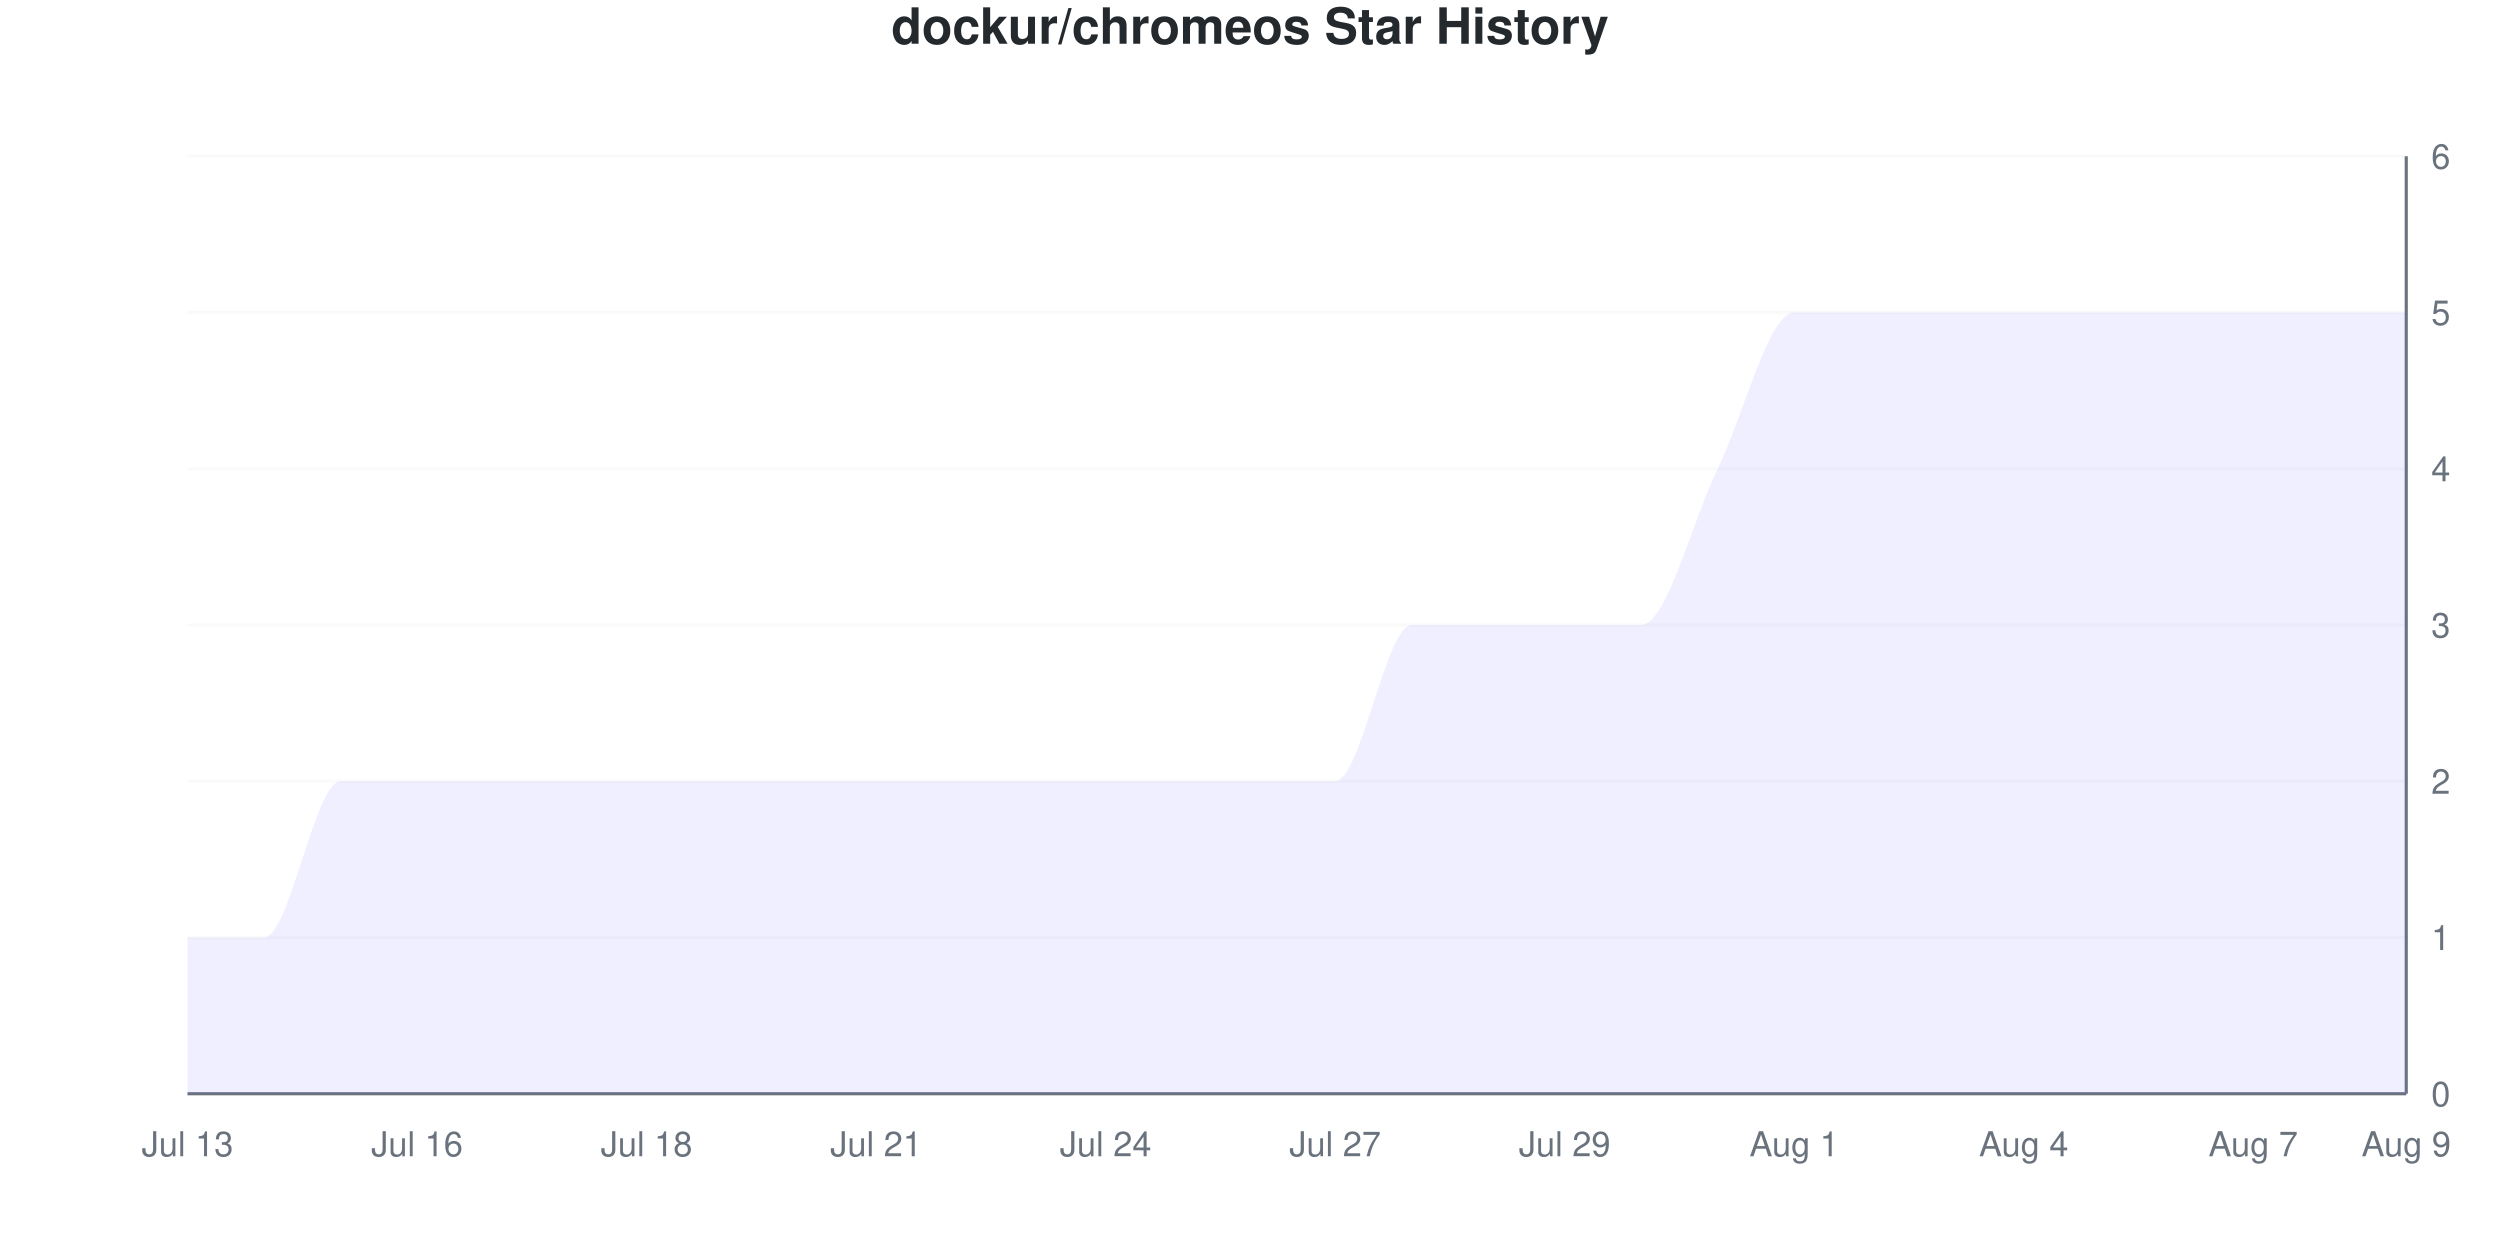
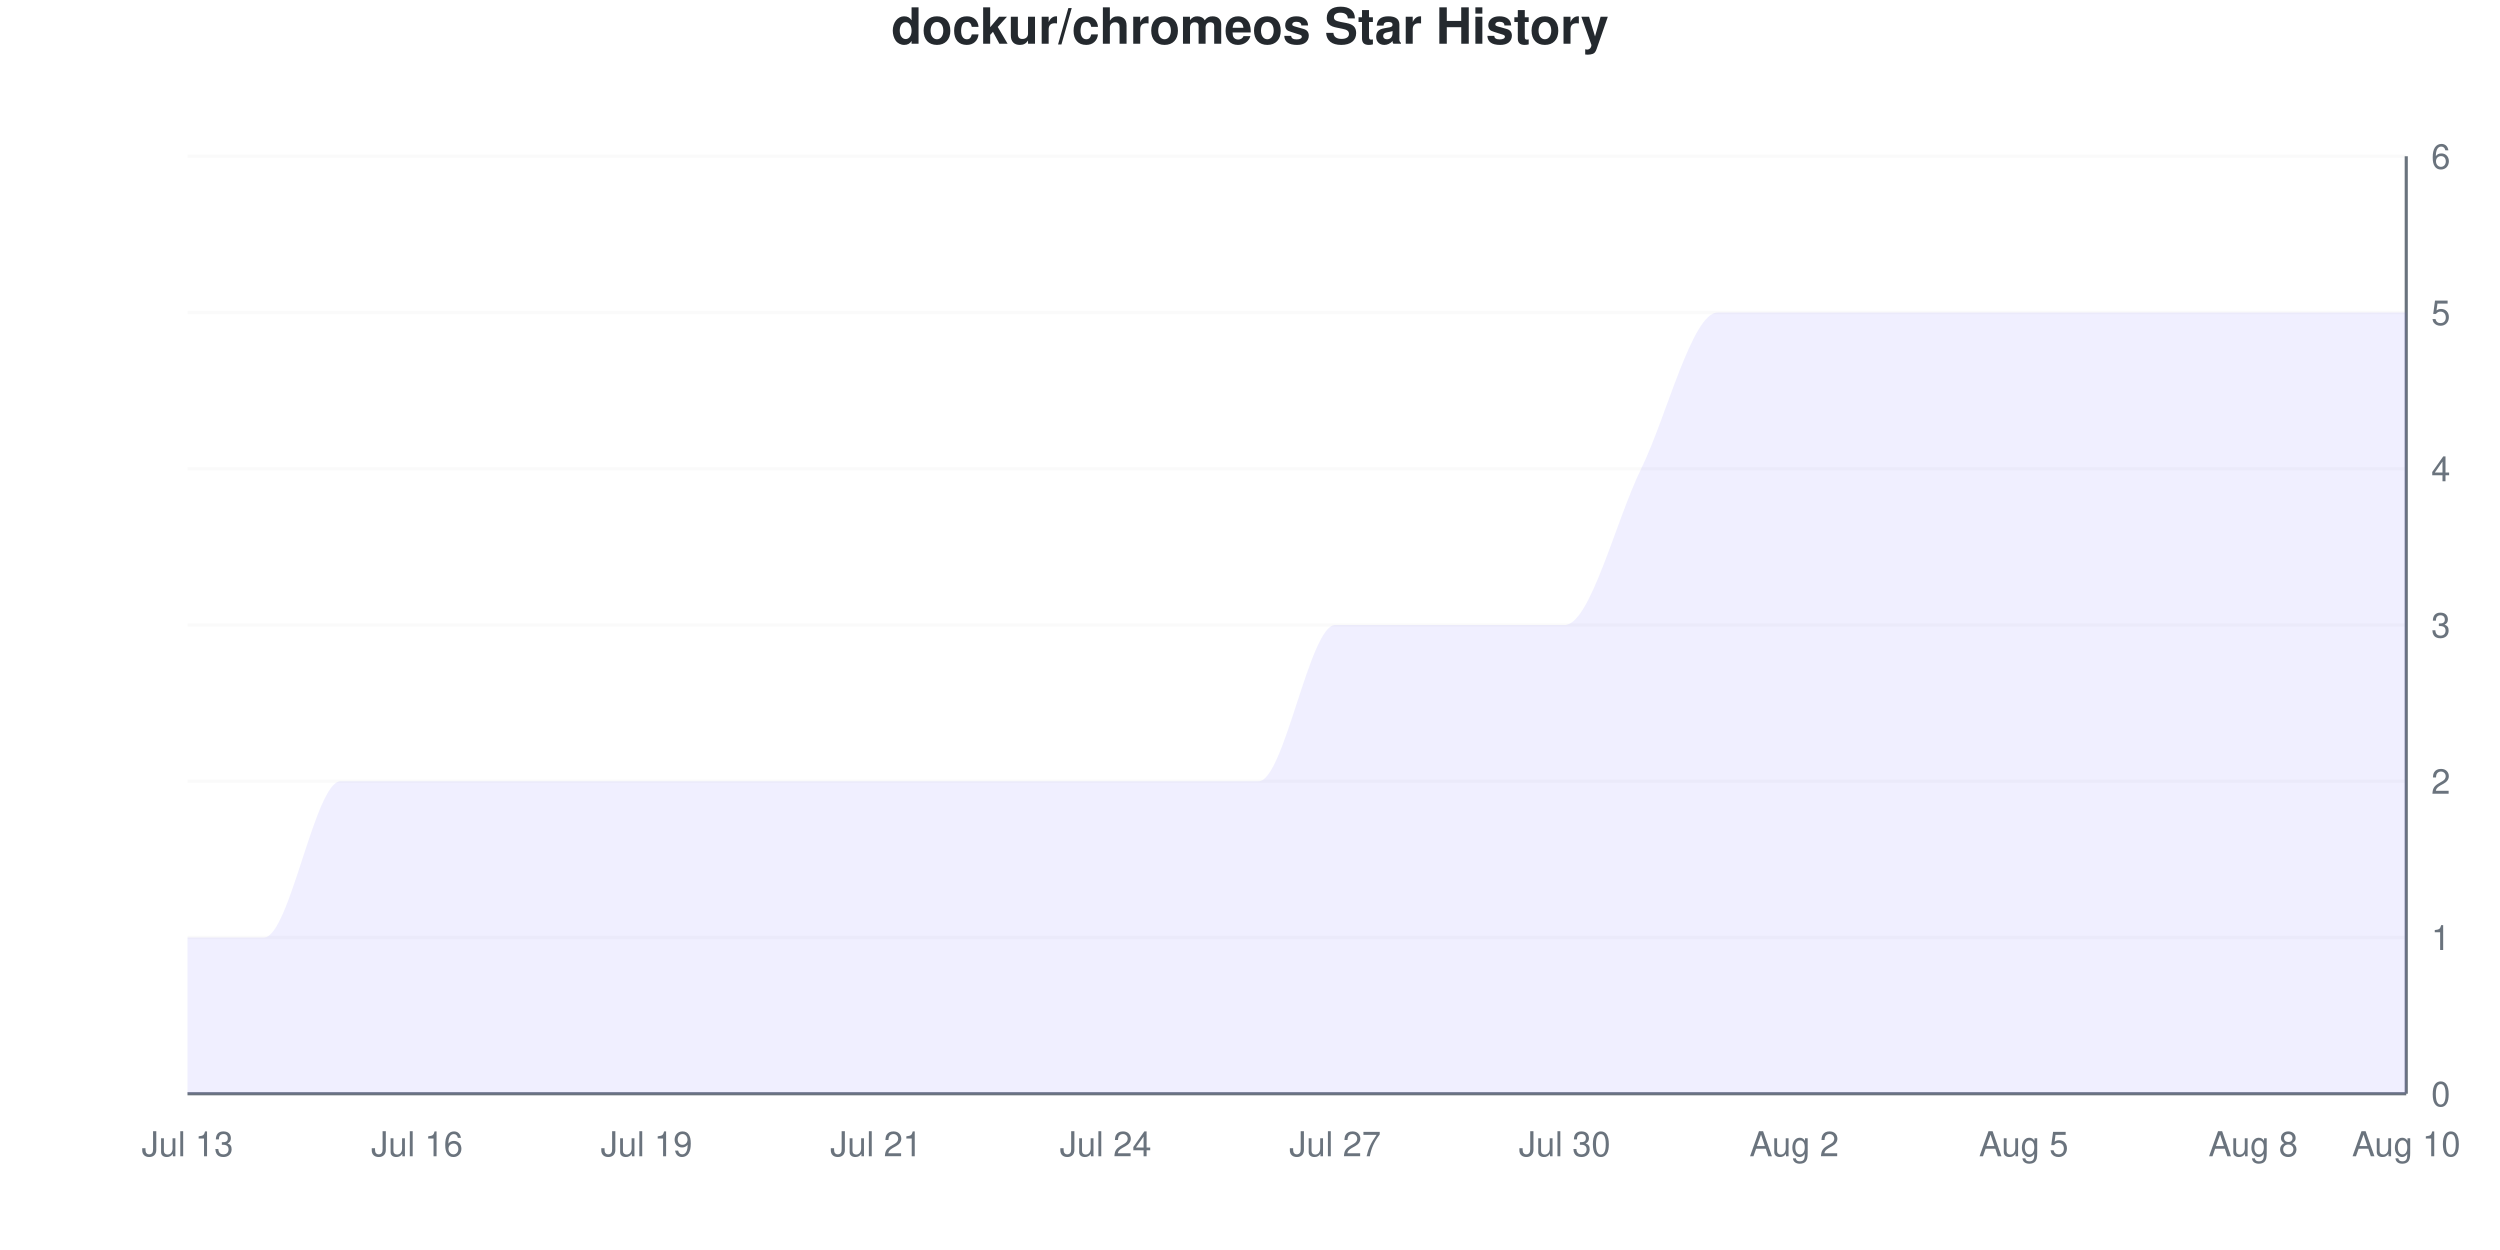
<svg xmlns="http://www.w3.org/2000/svg" viewBox="0 0 800 400" width="800" height="400">
  <style>
    @keyframes drawLine {
      to { stroke-dashoffset: 0; }
    }
    @keyframes fadeInPoint {
      from { opacity: 0; }
      to { opacity: 1; }
    }
    .data-line-0 {
      stroke-dasharray: 1328;
      stroke-dashoffset: 1328;
      animation: drawLine 2s ease-out forwards;
    }
    .data-point {
      opacity: 0;
      animation: fadeInPoint 0.5s ease-out forwards;
    }
    .chart-bg { fill: #fff; }
    .chart-text { fill: #24292e; }
    .chart-muted { fill: #6a737d; }
    .chart-grid { stroke: #eee; }
    .chart-axis { stroke: #6a737d; }
    @media (prefers-color-scheme: dark) {
      .chart-bg { fill: #0d1117; }
      .chart-text { fill: #e6edf3; }
      .chart-muted { fill: #8b949e; }
      .chart-grid { stroke: #21262d; }
      .chart-axis { stroke: #8b949e; }
    }
  </style>
  <rect width="800" height="400" class="chart-bg" />
  <text x="400" y="14" text-anchor="middle" class="chart-text" font-size="16" font-weight="bold" font-family="-apple-system, BlinkMacSystemFont, 'Segoe UI', Helvetica, Arial, sans-serif">dockur/chromeos Star History</text>
  <g class="grid">
    <line x1="60" y1="350" x2="770" y2="350" class="chart-grid" stroke-opacity="0.3" />
    <text x="778" y="354" text-anchor="start" class="chart-muted" font-size="11" font-family="-apple-system, BlinkMacSystemFont, 'Segoe UI', Helvetica, Arial, sans-serif">0</text>
    <line x1="60" y1="300" x2="770" y2="300" class="chart-grid" stroke-opacity="0.3" />
    <text x="778" y="304" text-anchor="start" class="chart-muted" font-size="11" font-family="-apple-system, BlinkMacSystemFont, 'Segoe UI', Helvetica, Arial, sans-serif">1</text>
    <line x1="60" y1="250" x2="770" y2="250" class="chart-grid" stroke-opacity="0.3" />
    <text x="778" y="254" text-anchor="start" class="chart-muted" font-size="11" font-family="-apple-system, BlinkMacSystemFont, 'Segoe UI', Helvetica, Arial, sans-serif">2</text>
    <line x1="60" y1="200" x2="770" y2="200" class="chart-grid" stroke-opacity="0.3" />
    <text x="778" y="204" text-anchor="start" class="chart-muted" font-size="11" font-family="-apple-system, BlinkMacSystemFont, 'Segoe UI', Helvetica, Arial, sans-serif">3</text>
    <line x1="60" y1="150" x2="770" y2="150" class="chart-grid" stroke-opacity="0.3" />
    <text x="778" y="154" text-anchor="start" class="chart-muted" font-size="11" font-family="-apple-system, BlinkMacSystemFont, 'Segoe UI', Helvetica, Arial, sans-serif">4</text>
    <line x1="60" y1="100" x2="770" y2="100" class="chart-grid" stroke-opacity="0.3" />
    <text x="778" y="104" text-anchor="start" class="chart-muted" font-size="11" font-family="-apple-system, BlinkMacSystemFont, 'Segoe UI', Helvetica, Arial, sans-serif">5</text>
    <line x1="60" y1="50" x2="770" y2="50" class="chart-grid" stroke-opacity="0.3" />
    <text x="778" y="54" text-anchor="start" class="chart-muted" font-size="11" font-family="-apple-system, BlinkMacSystemFont, 'Segoe UI', Helvetica, Arial, sans-serif">6</text>
  </g>
  <g class="milestones">
    
  </g>
  <g class="x-axis">
    <text x="60" y="370" text-anchor="middle" class="chart-muted" font-size="11" font-family="-apple-system, BlinkMacSystemFont, 'Segoe UI', Helvetica, Arial, sans-serif">Jul 13</text>
    <text x="133.448" y="370" text-anchor="middle" class="chart-muted" font-size="11" font-family="-apple-system, BlinkMacSystemFont, 'Segoe UI', Helvetica, Arial, sans-serif">Jul 16</text>
-     <text x="206.897" y="370" text-anchor="middle" class="chart-muted" font-size="11" font-family="-apple-system, BlinkMacSystemFont, 'Segoe UI', Helvetica, Arial, sans-serif">Jul 18</text>
+     <text x="206.897" y="370" text-anchor="middle" class="chart-muted" font-size="11" font-family="-apple-system, BlinkMacSystemFont, 'Segoe UI', Helvetica, Arial, sans-serif">Jul 19</text>
    <text x="280.345" y="370" text-anchor="middle" class="chart-muted" font-size="11" font-family="-apple-system, BlinkMacSystemFont, 'Segoe UI', Helvetica, Arial, sans-serif">Jul 21</text>
    <text x="353.793" y="370" text-anchor="middle" class="chart-muted" font-size="11" font-family="-apple-system, BlinkMacSystemFont, 'Segoe UI', Helvetica, Arial, sans-serif">Jul 24</text>
    <text x="427.241" y="370" text-anchor="middle" class="chart-muted" font-size="11" font-family="-apple-system, BlinkMacSystemFont, 'Segoe UI', Helvetica, Arial, sans-serif">Jul 27</text>
-     <text x="500.69" y="370" text-anchor="middle" class="chart-muted" font-size="11" font-family="-apple-system, BlinkMacSystemFont, 'Segoe UI', Helvetica, Arial, sans-serif">Jul 29</text>
-     <text x="574.138" y="370" text-anchor="middle" class="chart-muted" font-size="11" font-family="-apple-system, BlinkMacSystemFont, 'Segoe UI', Helvetica, Arial, sans-serif">Aug 1</text>
-     <text x="647.586" y="370" text-anchor="middle" class="chart-muted" font-size="11" font-family="-apple-system, BlinkMacSystemFont, 'Segoe UI', Helvetica, Arial, sans-serif">Aug 4</text>
-     <text x="721.034" y="370" text-anchor="middle" class="chart-muted" font-size="11" font-family="-apple-system, BlinkMacSystemFont, 'Segoe UI', Helvetica, Arial, sans-serif">Aug 7</text>
-     <text x="770" y="370" text-anchor="middle" class="chart-muted" font-size="11" font-family="-apple-system, BlinkMacSystemFont, 'Segoe UI', Helvetica, Arial, sans-serif">Aug 9</text>
+     <text x="500.69" y="370" text-anchor="middle" class="chart-muted" font-size="11" font-family="-apple-system, BlinkMacSystemFont, 'Segoe UI', Helvetica, Arial, sans-serif">Jul 30</text>
+     <text x="574.138" y="370" text-anchor="middle" class="chart-muted" font-size="11" font-family="-apple-system, BlinkMacSystemFont, 'Segoe UI', Helvetica, Arial, sans-serif">Aug 2</text>
+     <text x="647.586" y="370" text-anchor="middle" class="chart-muted" font-size="11" font-family="-apple-system, BlinkMacSystemFont, 'Segoe UI', Helvetica, Arial, sans-serif">Aug 5</text>
+     <text x="721.034" y="370" text-anchor="middle" class="chart-muted" font-size="11" font-family="-apple-system, BlinkMacSystemFont, 'Segoe UI', Helvetica, Arial, sans-serif">Aug 8</text>
+     <text x="770" y="370" text-anchor="middle" class="chart-muted" font-size="11" font-family="-apple-system, BlinkMacSystemFont, 'Segoe UI', Helvetica, Arial, sans-serif">Aug 10</text>
  </g>
  <line x1="770" y1="50" x2="770" y2="350" class="chart-axis" stroke-width="1" />
  <line x1="60" y1="350" x2="770" y2="350" class="chart-axis" stroke-width="1" />
-   <path d="M60,350 L60,300 C68.161,300 76.322,300 84.483,300 C92.644,300 100.805,250 108.966,250 C117.126,250 125.287,250 133.448,250 C141.609,250 149.77,250 157.931,250 C166.092,250 174.253,250 182.414,250 C190.575,250 198.736,250 206.897,250 C215.057,250 223.218,250 231.379,250 C239.54,250 247.701,250 255.862,250 C264.023,250 272.184,250 280.345,250 C288.506,250 296.667,250 304.828,250 C312.989,250 321.149,250 329.31,250 C337.471,250 345.632,250 353.793,250 C361.954,250 370.115,250 378.276,250 C386.437,250 394.598,250 402.759,250 C410.92,250 419.08,250 427.241,250 C435.402,250 443.563,200 451.724,200 C459.885,200 468.046,200 476.207,200 C484.368,200 492.529,200 500.69,200 C508.851,200 517.011,200 525.172,200 C533.333,200 541.494,166.667 549.655,150 C557.816,133.333 565.977,100 574.138,100 C582.299,100 590.46,100 598.621,100 C606.782,100 614.943,100 623.103,100 C631.264,100 639.425,100 647.586,100 C655.747,100 663.908,100 672.069,100 C680.23,100 688.391,100 696.552,100 C704.713,100 712.874,100 721.034,100 C729.195,100 737.356,100 745.517,100 C753.678,100 761.839,100 770,100 L770,350 L60,350 Z" fill="#6b63ff" fill-opacity="0.1" />
-   <path d="M60,350 L60,300 C68.161,300 76.322,300 84.483,300 C92.644,300 100.805,250 108.966,250 C117.126,250 125.287,250 133.448,250 C141.609,250 149.77,250 157.931,250 C166.092,250 174.253,250 182.414,250 C190.575,250 198.736,250 206.897,250 C215.057,250 223.218,250 231.379,250 C239.54,250 247.701,250 255.862,250 C264.023,250 272.184,250 280.345,250 C288.506,250 296.667,250 304.828,250 C312.989,250 321.149,250 329.31,250 C337.471,250 345.632,250 353.793,250 C361.954,250 370.115,250 378.276,250 C386.437,250 394.598,250 402.759,250 C410.92,250 419.08,250 427.241,250 C435.402,250 443.563,200 451.724,200 C459.885,200 468.046,200 476.207,200 C484.368,200 492.529,200 500.69,200 C508.851,200 517.011,200 525.172,200 C533.333,200 541.494,166.667 549.655,150 C557.816,133.333 565.977,100 574.138,100 C582.299,100 590.46,100 598.621,100 C606.782,100 614.943,100 623.103,100 C631.264,100 639.425,100 647.586,100 C655.747,100 663.908,100 672.069,100 C680.23,100 688.391,100 696.552,100 C704.713,100 712.874,100 721.034,100 C729.195,100 737.356,100 745.517,100 C753.678,100 761.839,100 770,100" fill="none" stroke="#6b63ff" stroke-width="2.5" class="data-line-0" />
+   <path d="M60,350 L60,300 C68.161,300 76.322,300 84.483,300 C92.644,300 100.805,250 108.966,250 C117.126,250 125.287,250 133.448,250 C141.609,250 149.77,250 157.931,250 C166.092,250 174.253,250 182.414,250 C190.575,250 198.736,250 206.897,250 C215.057,250 223.218,250 231.379,250 C239.54,250 247.701,250 255.862,250 C264.023,250 272.184,250 280.345,250 C288.506,250 296.667,250 304.828,250 C312.989,250 321.149,250 329.31,250 C337.471,250 345.632,250 353.793,250 C361.954,250 370.115,250 378.276,250 C386.437,250 394.598,250 402.759,250 C410.92,250 419.08,200 427.241,200 C435.402,200 443.563,200 451.724,200 C459.885,200 468.046,200 476.207,200 C484.368,200 492.529,200 500.69,200 C508.851,200 517.011,166.667 525.172,150 C533.333,133.333 541.494,100 549.655,100 C557.816,100 565.977,100 574.138,100 C582.299,100 590.46,100 598.621,100 C606.782,100 614.943,100 623.103,100 C631.264,100 639.425,100 647.586,100 C655.747,100 663.908,100 672.069,100 C680.23,100 688.391,100 696.552,100 C704.713,100 712.874,100 721.034,100 C729.195,100 737.356,100 745.517,100 C753.678,100 761.839,100 770,100 L770,350 L60,350 Z" fill="#6b63ff" fill-opacity="0.1" />
+   <path d="M60,350 L60,300 C68.161,300 76.322,300 84.483,300 C92.644,300 100.805,250 108.966,250 C117.126,250 125.287,250 133.448,250 C141.609,250 149.77,250 157.931,250 C166.092,250 174.253,250 182.414,250 C190.575,250 198.736,250 206.897,250 C215.057,250 223.218,250 231.379,250 C239.54,250 247.701,250 255.862,250 C264.023,250 272.184,250 280.345,250 C288.506,250 296.667,250 304.828,250 C312.989,250 321.149,250 329.31,250 C337.471,250 345.632,250 353.793,250 C361.954,250 370.115,250 378.276,250 C386.437,250 394.598,250 402.759,250 C410.92,250 419.08,200 427.241,200 C435.402,200 443.563,200 451.724,200 C459.885,200 468.046,200 476.207,200 C484.368,200 492.529,200 500.69,200 C508.851,200 517.011,166.667 525.172,150 C533.333,133.333 541.494,100 549.655,100 C557.816,100 565.977,100 574.138,100 C582.299,100 590.46,100 598.621,100 C606.782,100 614.943,100 623.103,100 C631.264,100 639.425,100 647.586,100 C655.747,100 663.908,100 672.069,100 C680.23,100 688.391,100 696.552,100 C704.713,100 712.874,100 721.034,100 C729.195,100 737.356,100 745.517,100 C753.678,100 761.839,100 770,100" fill="none" stroke="#6b63ff" stroke-width="2.5" class="data-line-0" />
  <g class="points">
    <circle cx="60" cy="300" r="4" fill="#6b63ff" class="data-point" style="animation-delay: 1.50s" />
    <circle cx="84.483" cy="300" r="4" fill="#6b63ff" class="data-point" style="animation-delay: 1.55s" />
    <circle cx="108.966" cy="250" r="4" fill="#6b63ff" class="data-point" style="animation-delay: 1.60s" />
    <circle cx="133.448" cy="250" r="4" fill="#6b63ff" class="data-point" style="animation-delay: 1.65s" />
    <circle cx="157.931" cy="250" r="4" fill="#6b63ff" class="data-point" style="animation-delay: 1.70s" />
    <circle cx="182.414" cy="250" r="4" fill="#6b63ff" class="data-point" style="animation-delay: 1.75s" />
    <circle cx="206.897" cy="250" r="4" fill="#6b63ff" class="data-point" style="animation-delay: 1.80s" />
    <circle cx="231.379" cy="250" r="4" fill="#6b63ff" class="data-point" style="animation-delay: 1.85s" />
    <circle cx="255.862" cy="250" r="4" fill="#6b63ff" class="data-point" style="animation-delay: 1.90s" />
    <circle cx="280.345" cy="250" r="4" fill="#6b63ff" class="data-point" style="animation-delay: 1.95s" />
    <circle cx="304.828" cy="250" r="4" fill="#6b63ff" class="data-point" style="animation-delay: 2.00s" />
    <circle cx="329.31" cy="250" r="4" fill="#6b63ff" class="data-point" style="animation-delay: 2.05s" />
    <circle cx="353.793" cy="250" r="4" fill="#6b63ff" class="data-point" style="animation-delay: 2.10s" />
    <circle cx="378.276" cy="250" r="4" fill="#6b63ff" class="data-point" style="animation-delay: 2.15s" />
    <circle cx="402.759" cy="250" r="4" fill="#6b63ff" class="data-point" style="animation-delay: 2.20s" />
-     <circle cx="427.241" cy="250" r="4" fill="#6b63ff" class="data-point" style="animation-delay: 2.25s" />
+     <circle cx="427.241" cy="200" r="4" fill="#6b63ff" class="data-point" style="animation-delay: 2.25s" />
    <circle cx="451.724" cy="200" r="4" fill="#6b63ff" class="data-point" style="animation-delay: 2.30s" />
    <circle cx="476.207" cy="200" r="4" fill="#6b63ff" class="data-point" style="animation-delay: 2.35s" />
    <circle cx="500.69" cy="200" r="4" fill="#6b63ff" class="data-point" style="animation-delay: 2.40s" />
-     <circle cx="525.172" cy="200" r="4" fill="#6b63ff" class="data-point" style="animation-delay: 2.45s" />
-     <circle cx="549.655" cy="150" r="4" fill="#6b63ff" class="data-point" style="animation-delay: 2.50s" />
+     <circle cx="525.172" cy="150" r="4" fill="#6b63ff" class="data-point" style="animation-delay: 2.45s" />
+     <circle cx="549.655" cy="100" r="4" fill="#6b63ff" class="data-point" style="animation-delay: 2.50s" />
    <circle cx="574.138" cy="100" r="4" fill="#6b63ff" class="data-point" style="animation-delay: 2.55s" />
    <circle cx="598.621" cy="100" r="4" fill="#6b63ff" class="data-point" style="animation-delay: 2.60s" />
    <circle cx="623.103" cy="100" r="4" fill="#6b63ff" class="data-point" style="animation-delay: 2.65s" />
    <circle cx="647.586" cy="100" r="4" fill="#6b63ff" class="data-point" style="animation-delay: 2.70s" />
    <circle cx="672.069" cy="100" r="4" fill="#6b63ff" class="data-point" style="animation-delay: 2.75s" />
    <circle cx="696.552" cy="100" r="4" fill="#6b63ff" class="data-point" style="animation-delay: 2.80s" />
    <circle cx="721.034" cy="100" r="4" fill="#6b63ff" class="data-point" style="animation-delay: 2.85s" />
    <circle cx="745.517" cy="100" r="4" fill="#6b63ff" class="data-point" style="animation-delay: 2.90s" />
    <circle cx="770" cy="100" r="4" fill="#6b63ff" class="data-point" style="animation-delay: 2.95s" />
  </g>
</svg>
